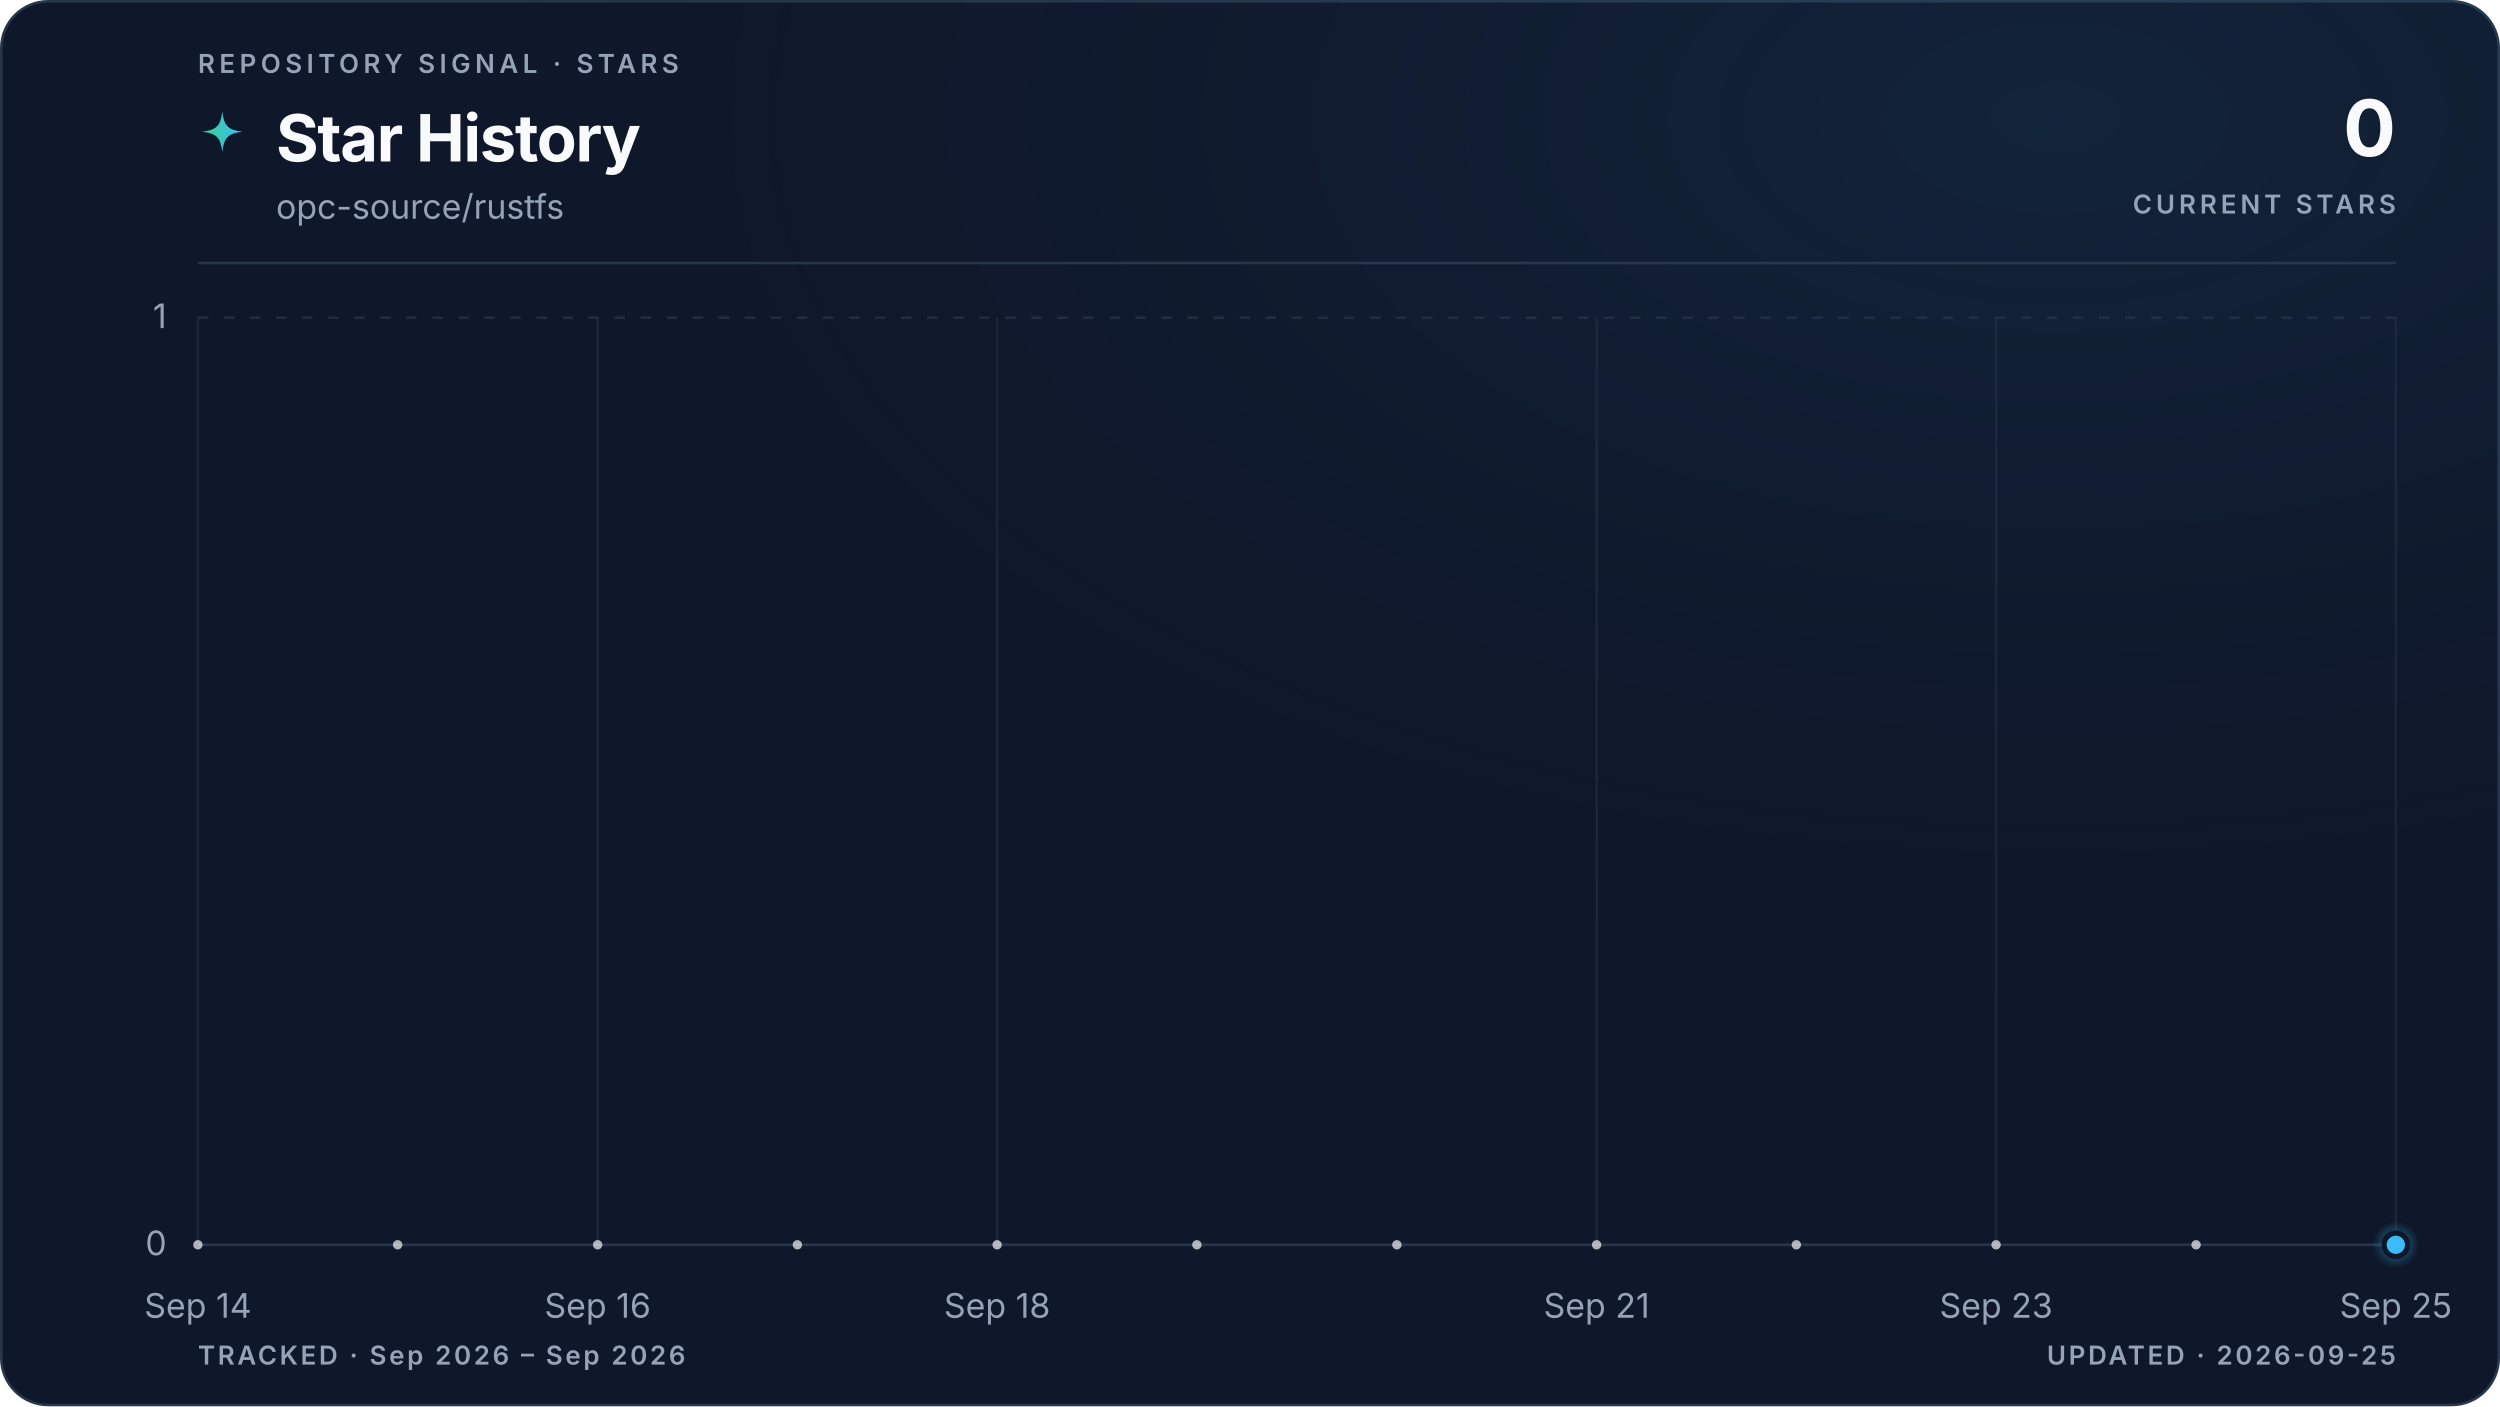
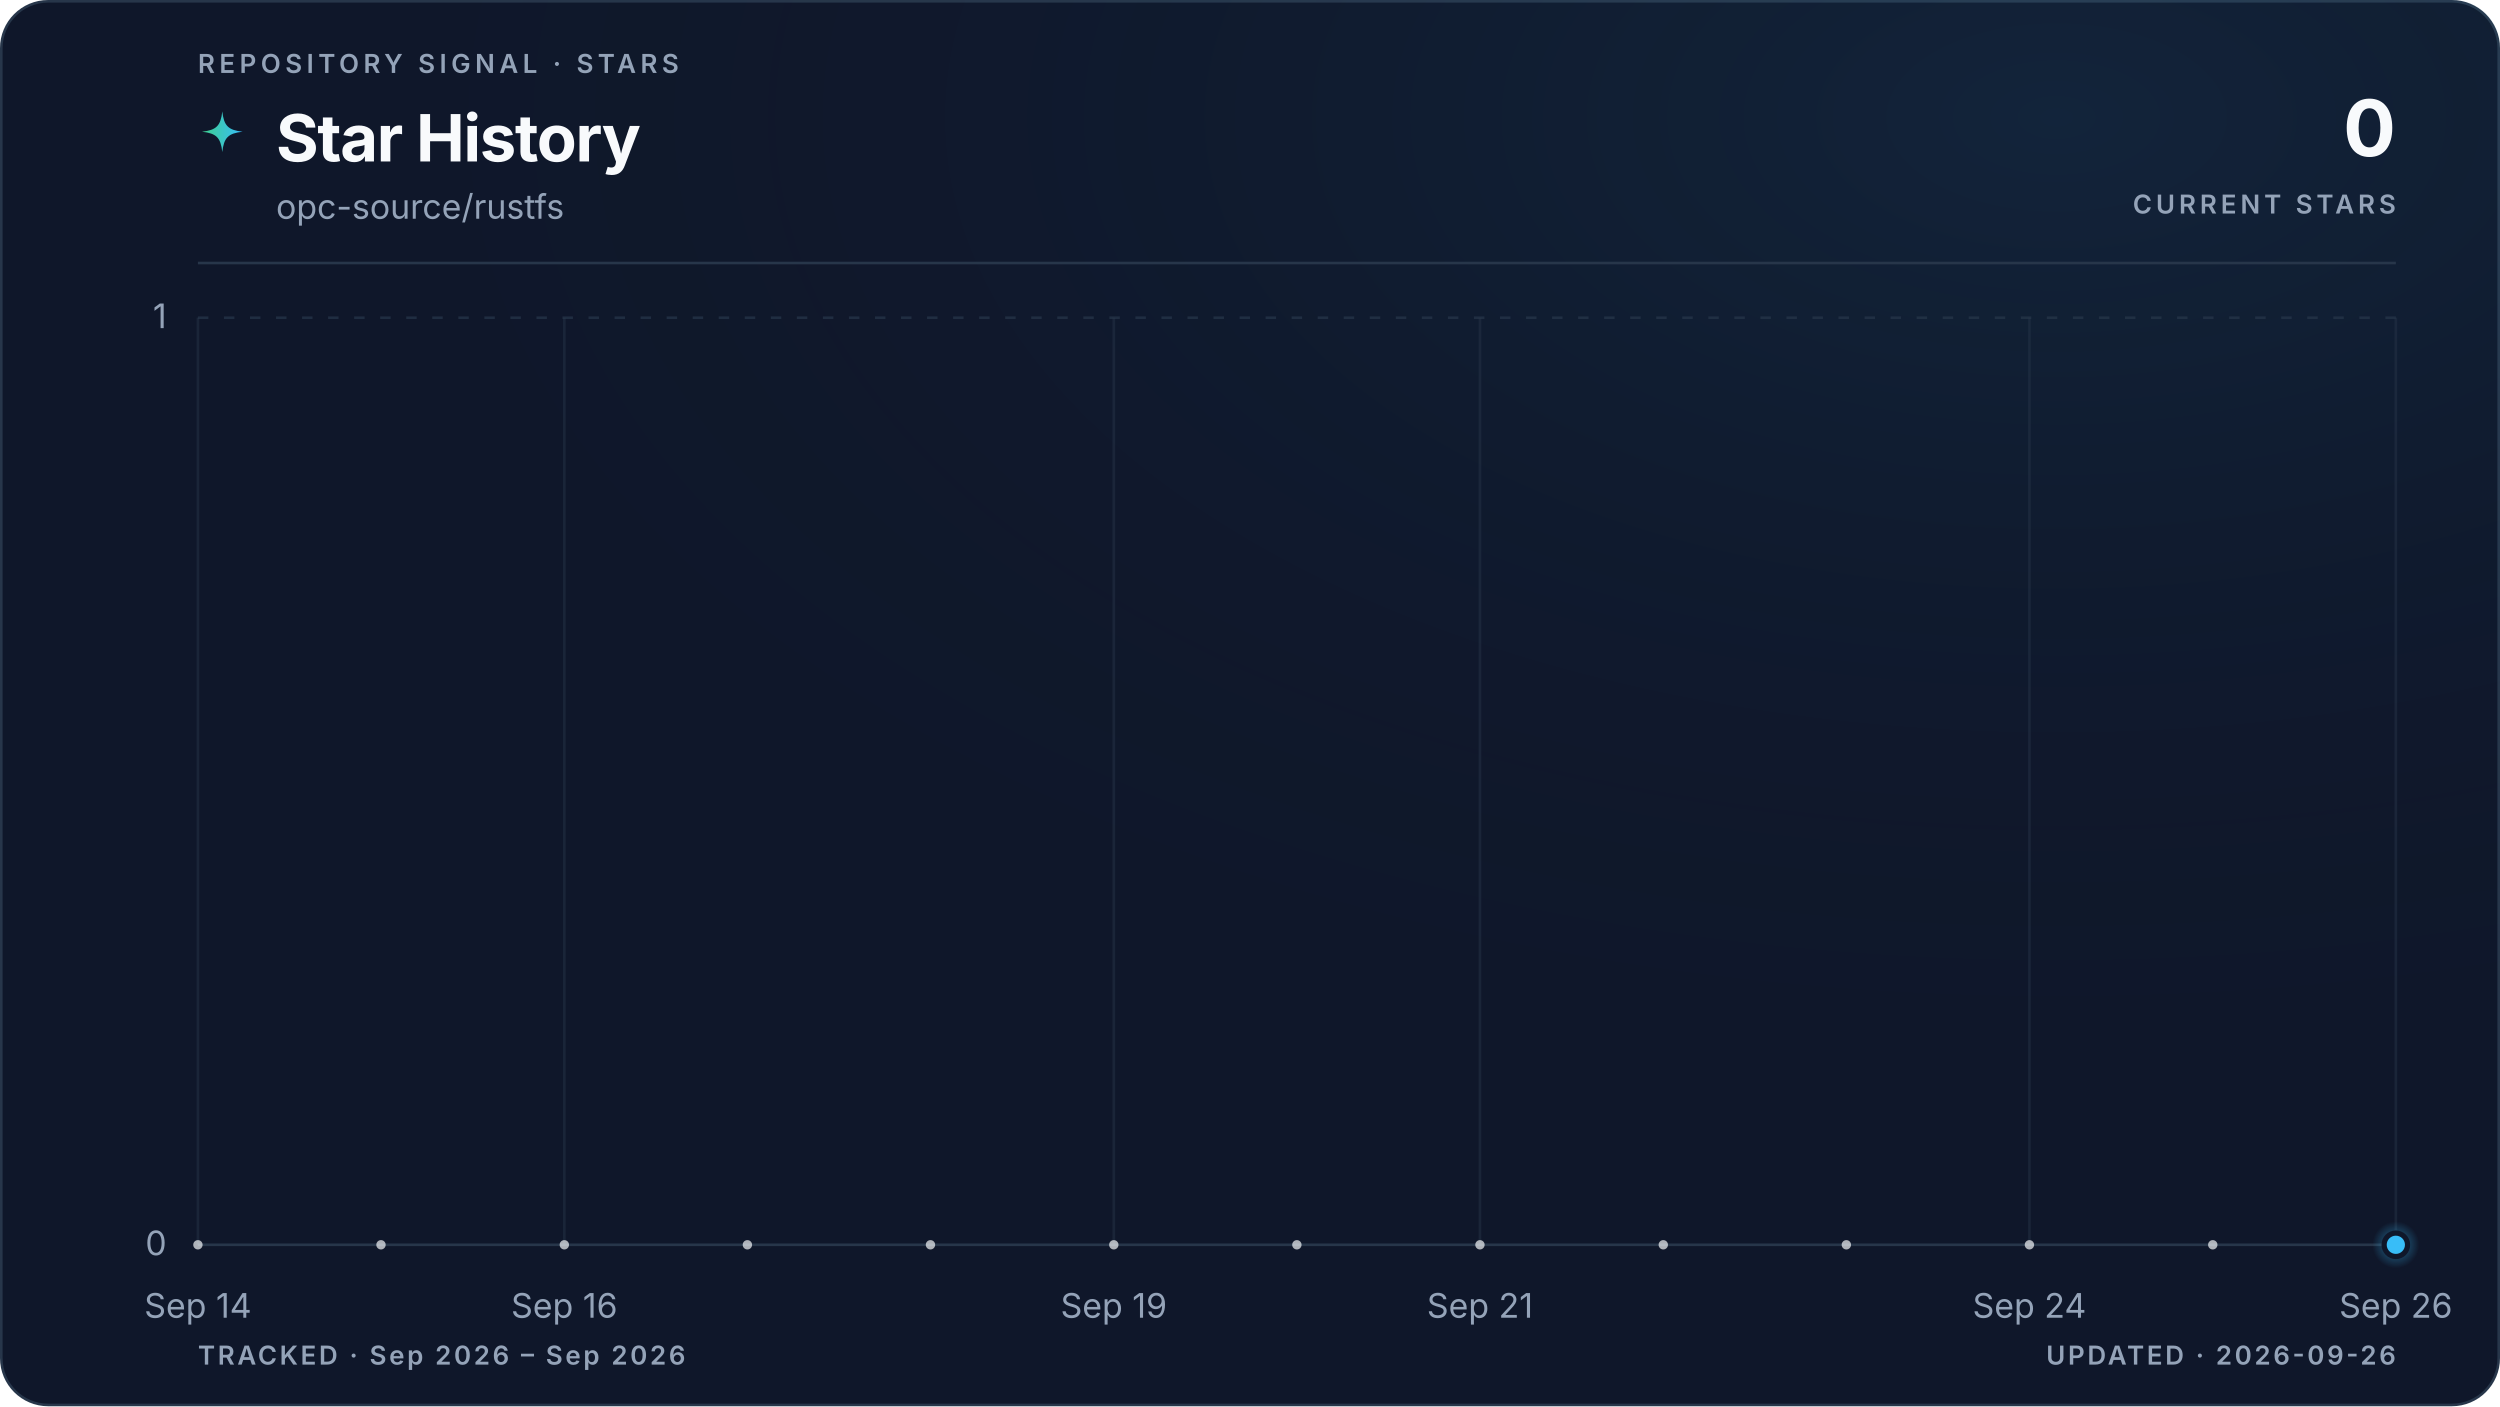
<svg xmlns="http://www.w3.org/2000/svg" viewBox="0 0 960 540" role="img" aria-labelledby="title description" data-style="gradient" data-variant="glow" data-layout="editorial" data-animated="true">
  <defs>
    <linearGradient id="trend" x1="0" y1="0" x2="1" y2="0">
      <stop offset="0%" stop-color="#3ecf8e" />
      <stop offset="100%" stop-color="#38bdf8" />
    </linearGradient>
    <linearGradient id="area" x1="0" y1="0" x2="0" y2="1">
      <stop offset="0%" stop-color="#3ecf8e" stop-opacity="0.22" />
      <stop offset="55%" stop-color="#38bdf8" stop-opacity="0.06" />
      <stop offset="100%" stop-color="#38bdf8" stop-opacity="0" />
    </linearGradient>
    <radialGradient id="marker-halo" cx="50%" cy="50%" r="50%">
      <stop offset="0%" stop-color="#38bdf8" stop-opacity="0.55" />
      <stop offset="100%" stop-color="#38bdf8" stop-opacity="0" />
    </radialGradient>
    <radialGradient id="surface-glow" cx="82%" cy="8%" r="70%">
      <stop offset="0%" stop-color="#38bdf8" stop-opacity="0.08" />
      <stop offset="100%" stop-color="#0f172a" stop-opacity="0" />
    </radialGradient>
    <filter id="trend-glow" x="-20%" y="-20%" width="140%" height="140%">
      <feGaussianBlur stdDeviation="5" />
    </filter>
  </defs>
  <style>
.trend-enter{transform-box:fill-box;transform-origin:center;animation:trend-enter 520ms cubic-bezier(0.16,1,0.3,1)}
.marker-enter{transform-box:fill-box;transform-origin:center;animation:marker-enter 320ms cubic-bezier(0.16,1,0.3,1) 200ms both}
.marker-pulse{transform-box:fill-box;transform-origin:center;animation:marker-pulse 2.6s ease-out infinite}
@keyframes trend-enter{from{opacity:.35;transform:translateY(10px)}to{opacity:1;transform:translateY(0)}}
@keyframes marker-enter{from{opacity:0;transform:scale(.4)}to{opacity:1;transform:scale(1)}}
@keyframes marker-pulse{0%{opacity:.5;transform:scale(.7)}70%,100%{opacity:0;transform:scale(2.1)}}
@media (prefers-reduced-motion:reduce){.trend-enter,.marker-enter,.marker-pulse{animation:none!important}}
@media (prefers-reduced-motion:reduce){.marker-pulse{opacity:0}}
</style>
  <rect x="0.5" y="0.5" width="959" height="539" fill="#0f172a" stroke="#27364a" stroke-width="1" rx="18" />
  <rect width="960" height="540" fill="url(#surface-glow)" rx="18" />
  <text x="76" y="28" fill="#94a3b8" font-family="ui-sans-serif, system-ui, -apple-system, BlinkMacSystemFont, 'Segoe UI', sans-serif" font-size="10" font-weight="600" letter-spacing="1.7">REPOSITORY SIGNAL · STARS</text>
  <path d="M12 1c.8 7.1 2.9 9.2 10 10-7.1.8-9.2 2.9-10 10-.8-7.1-2.9-9.2-10-10 7.1-.8 9.2-2.9 10-10Z" transform="translate(76 42) scale(.78)" fill="url(#trend)" aria-hidden="true" />
  <text x="106" y="62" fill="#f8fafc" font-family="ui-sans-serif, system-ui, -apple-system, BlinkMacSystemFont, 'Segoe UI', sans-serif" font-size="25" font-weight="700" letter-spacing="-0.5">Star History</text>
  <text x="106" y="84" fill="#94a3b8" font-family="ui-sans-serif, system-ui, -apple-system, BlinkMacSystemFont, 'Segoe UI', sans-serif" font-size="13">opc-source/rustfs</text>
  <text x="920" y="60" fill="#f8fafc" font-family="ui-sans-serif, system-ui, -apple-system, BlinkMacSystemFont, 'Segoe UI', sans-serif" font-size="30" font-weight="700" letter-spacing="-0.6" text-anchor="end">0</text>
  <text x="920" y="82" fill="#94a3b8" font-family="ui-sans-serif, system-ui, -apple-system, BlinkMacSystemFont, 'Segoe UI', sans-serif" font-size="10" font-weight="600" letter-spacing="1.5" text-anchor="end">CURRENT STARS</text>
  <line x1="76" y1="101" x2="920" y2="101" stroke="#27364a" stroke-width="1" />
  <line x1="76" y1="478.0" x2="920" y2="478.0" stroke="#27364a" stroke-width="1" stroke-dasharray="0" opacity="1" />
  <text x="64" y="482.0" fill="#94a3b8" font-family="ui-sans-serif, system-ui, -apple-system, BlinkMacSystemFont, 'Segoe UI', sans-serif" font-size="13" text-anchor="end">0</text>
  <line x1="76" y1="122.0" x2="920" y2="122.0" stroke="#27364a" stroke-width="1" stroke-dasharray="4 6" opacity="0.7" />
  <text x="64" y="126.0" fill="#94a3b8" font-family="ui-sans-serif, system-ui, -apple-system, BlinkMacSystemFont, 'Segoe UI', sans-serif" font-size="13" text-anchor="end">1</text>
  <line x1="76.0" y1="122" x2="76.0" y2="478" stroke="#27364a" stroke-width="1" opacity="0.45" />
  <text x="76.0" y="506" fill="#94a3b8" font-family="ui-sans-serif, system-ui, -apple-system, BlinkMacSystemFont, 'Segoe UI', sans-serif" font-size="13" text-anchor="middle">Sep 14</text>
-   <line x1="229.5" y1="122" x2="229.5" y2="478" stroke="#27364a" stroke-width="1" opacity="0.45" />
-   <text x="229.5" y="506" fill="#94a3b8" font-family="ui-sans-serif, system-ui, -apple-system, BlinkMacSystemFont, 'Segoe UI', sans-serif" font-size="13" text-anchor="middle">Sep 16</text>
-   <line x1="382.9" y1="122" x2="382.9" y2="478" stroke="#27364a" stroke-width="1" opacity="0.45" />
-   <text x="382.9" y="506" fill="#94a3b8" font-family="ui-sans-serif, system-ui, -apple-system, BlinkMacSystemFont, 'Segoe UI', sans-serif" font-size="13" text-anchor="middle">Sep 18</text>
-   <line x1="613.1" y1="122" x2="613.1" y2="478" stroke="#27364a" stroke-width="1" opacity="0.45" />
-   <text x="613.1" y="506" fill="#94a3b8" font-family="ui-sans-serif, system-ui, -apple-system, BlinkMacSystemFont, 'Segoe UI', sans-serif" font-size="13" text-anchor="middle">Sep 21</text>
-   <line x1="766.5" y1="122" x2="766.5" y2="478" stroke="#27364a" stroke-width="1" opacity="0.45" />
-   <text x="766.5" y="506" fill="#94a3b8" font-family="ui-sans-serif, system-ui, -apple-system, BlinkMacSystemFont, 'Segoe UI', sans-serif" font-size="13" text-anchor="middle">Sep 23</text>
+   <line x1="216.7" y1="122" x2="216.7" y2="478" stroke="#27364a" stroke-width="1" opacity="0.45" />
+   <text x="216.7" y="506" fill="#94a3b8" font-family="ui-sans-serif, system-ui, -apple-system, BlinkMacSystemFont, 'Segoe UI', sans-serif" font-size="13" text-anchor="middle">Sep 16</text>
+   <line x1="427.7" y1="122" x2="427.7" y2="478" stroke="#27364a" stroke-width="1" opacity="0.45" />
+   <text x="427.7" y="506" fill="#94a3b8" font-family="ui-sans-serif, system-ui, -apple-system, BlinkMacSystemFont, 'Segoe UI', sans-serif" font-size="13" text-anchor="middle">Sep 19</text>
+   <line x1="568.3" y1="122" x2="568.3" y2="478" stroke="#27364a" stroke-width="1" opacity="0.45" />
+   <text x="568.3" y="506" fill="#94a3b8" font-family="ui-sans-serif, system-ui, -apple-system, BlinkMacSystemFont, 'Segoe UI', sans-serif" font-size="13" text-anchor="middle">Sep 21</text>
+   <line x1="779.3" y1="122" x2="779.3" y2="478" stroke="#27364a" stroke-width="1" opacity="0.45" />
+   <text x="779.3" y="506" fill="#94a3b8" font-family="ui-sans-serif, system-ui, -apple-system, BlinkMacSystemFont, 'Segoe UI', sans-serif" font-size="13" text-anchor="middle">Sep 24</text>
  <line x1="920.0" y1="122" x2="920.0" y2="478" stroke="#27364a" stroke-width="1" opacity="0.45" />
-   <text x="920.0" y="506" fill="#94a3b8" font-family="ui-sans-serif, system-ui, -apple-system, BlinkMacSystemFont, 'Segoe UI', sans-serif" font-size="13" text-anchor="middle">Sep 25</text>
+   <text x="920.0" y="506" fill="#94a3b8" font-family="ui-sans-serif, system-ui, -apple-system, BlinkMacSystemFont, 'Segoe UI', sans-serif" font-size="13" text-anchor="middle">Sep 26</text>
  <g class="trend-enter">
-     <path d="M 76.0 478.0 C 101.6 478.0, 127.2 478.0, 152.7 478.0 C 178.3 478.0, 203.9 478.0, 229.5 478.0 C 255.0 478.0, 280.6 478.0, 306.2 478.0 C 331.8 478.0, 357.3 478.0, 382.9 478.0 C 408.5 478.0, 434.1 478.0, 459.6 478.0 C 485.2 478.0, 510.8 478.0, 536.4 478.0 C 561.9 478.0, 587.5 478.0, 613.1 478.0 C 638.7 478.0, 664.2 478.0, 689.8 478.0 C 715.4 478.0, 741.0 478.0, 766.5 478.0 C 792.1 478.0, 817.7 478.0, 843.3 478.0 C 868.8 478.0, 894.4 478.0, 920.0 478.0 L 920.0 478.0 L 76.0 478.0 Z" fill="url(#area)" />
-     <path d="M 76.0 478.0 C 101.6 478.0, 127.2 478.0, 152.7 478.0 C 178.3 478.0, 203.9 478.0, 229.5 478.0 C 255.0 478.0, 280.6 478.0, 306.2 478.0 C 331.8 478.0, 357.3 478.0, 382.9 478.0 C 408.5 478.0, 434.1 478.0, 459.6 478.0 C 485.2 478.0, 510.8 478.0, 536.4 478.0 C 561.9 478.0, 587.5 478.0, 613.1 478.0 C 638.7 478.0, 664.2 478.0, 689.8 478.0 C 715.4 478.0, 741.0 478.0, 766.5 478.0 C 792.1 478.0, 817.7 478.0, 843.3 478.0 C 868.8 478.0, 894.4 478.0, 920.0 478.0" fill="none" stroke="url(#trend)" stroke-width="10" stroke-linecap="round" stroke-linejoin="round" opacity="0.10" filter="url(#trend-glow)" />
-     <path d="M 76.0 478.0 C 101.6 478.0, 127.2 478.0, 152.7 478.0 C 178.3 478.0, 203.9 478.0, 229.5 478.0 C 255.0 478.0, 280.6 478.0, 306.2 478.0 C 331.8 478.0, 357.3 478.0, 382.9 478.0 C 408.5 478.0, 434.1 478.0, 459.6 478.0 C 485.2 478.0, 510.8 478.0, 536.4 478.0 C 561.9 478.0, 587.5 478.0, 613.1 478.0 C 638.7 478.0, 664.2 478.0, 689.8 478.0 C 715.4 478.0, 741.0 478.0, 766.5 478.0 C 792.1 478.0, 817.7 478.0, 843.3 478.0 C 868.8 478.0, 894.4 478.0, 920.0 478.0" fill="none" stroke="url(#trend)" stroke-width="3" stroke-linecap="round" stroke-linejoin="round" />
-     <g data-point-count="11" fill="#f8fafc" opacity="0.68">
+     <path d="M 76.0 478.0 C 99.4 478.0, 122.9 478.0, 146.3 478.0 C 169.8 478.0, 193.2 478.0, 216.7 478.0 C 240.1 478.0, 263.6 478.0, 287.0 478.0 C 310.4 478.0, 333.9 478.0, 357.3 478.0 C 380.8 478.0, 404.2 478.0, 427.7 478.0 C 451.1 478.0, 474.6 478.0, 498.0 478.0 C 521.4 478.0, 544.9 478.0, 568.3 478.0 C 591.8 478.0, 615.2 478.0, 638.7 478.0 C 662.1 478.0, 685.6 478.0, 709.0 478.0 C 732.4 478.0, 755.9 478.0, 779.3 478.0 C 802.8 478.0, 826.2 478.0, 849.7 478.0 C 873.1 478.0, 896.6 478.0, 920.0 478.0 L 920.0 478.0 L 76.0 478.0 Z" fill="url(#area)" />
+     <path d="M 76.0 478.0 C 99.4 478.0, 122.9 478.0, 146.3 478.0 C 169.8 478.0, 193.2 478.0, 216.7 478.0 C 240.1 478.0, 263.6 478.0, 287.0 478.0 C 310.4 478.0, 333.9 478.0, 357.3 478.0 C 380.8 478.0, 404.2 478.0, 427.7 478.0 C 451.1 478.0, 474.6 478.0, 498.0 478.0 C 521.4 478.0, 544.9 478.0, 568.3 478.0 C 591.8 478.0, 615.2 478.0, 638.7 478.0 C 662.1 478.0, 685.6 478.0, 709.0 478.0 C 732.4 478.0, 755.9 478.0, 779.3 478.0 C 802.8 478.0, 826.2 478.0, 849.7 478.0 C 873.1 478.0, 896.6 478.0, 920.0 478.0" fill="none" stroke="url(#trend)" stroke-width="10" stroke-linecap="round" stroke-linejoin="round" opacity="0.10" filter="url(#trend-glow)" />
+     <path d="M 76.0 478.0 C 99.4 478.0, 122.9 478.0, 146.3 478.0 C 169.8 478.0, 193.2 478.0, 216.7 478.0 C 240.1 478.0, 263.6 478.0, 287.0 478.0 C 310.4 478.0, 333.9 478.0, 357.3 478.0 C 380.8 478.0, 404.2 478.0, 427.7 478.0 C 451.1 478.0, 474.6 478.0, 498.0 478.0 C 521.4 478.0, 544.9 478.0, 568.3 478.0 C 591.8 478.0, 615.2 478.0, 638.7 478.0 C 662.1 478.0, 685.6 478.0, 709.0 478.0 C 732.4 478.0, 755.9 478.0, 779.3 478.0 C 802.8 478.0, 826.2 478.0, 849.7 478.0 C 873.1 478.0, 896.6 478.0, 920.0 478.0" fill="none" stroke="url(#trend)" stroke-width="3" stroke-linecap="round" stroke-linejoin="round" />
+     <g data-point-count="12" fill="#f8fafc" opacity="0.68">
      <circle cx="76.0" cy="478.0" r="1.8" />
-       <circle cx="152.7" cy="478.0" r="1.8" />
-       <circle cx="229.5" cy="478.0" r="1.8" />
-       <circle cx="306.2" cy="478.0" r="1.8" />
-       <circle cx="382.9" cy="478.0" r="1.8" />
-       <circle cx="459.6" cy="478.0" r="1.8" />
-       <circle cx="536.4" cy="478.0" r="1.8" />
-       <circle cx="613.1" cy="478.0" r="1.8" />
-       <circle cx="689.8" cy="478.0" r="1.8" />
-       <circle cx="766.5" cy="478.0" r="1.8" />
-       <circle cx="843.3" cy="478.0" r="1.8" />
+       <circle cx="146.3" cy="478.0" r="1.8" />
+       <circle cx="216.7" cy="478.0" r="1.8" />
+       <circle cx="287.0" cy="478.0" r="1.8" />
+       <circle cx="357.3" cy="478.0" r="1.8" />
+       <circle cx="427.7" cy="478.0" r="1.8" />
+       <circle cx="498.0" cy="478.0" r="1.8" />
+       <circle cx="568.3" cy="478.0" r="1.8" />
+       <circle cx="638.7" cy="478.0" r="1.8" />
+       <circle cx="709.0" cy="478.0" r="1.8" />
+       <circle cx="779.3" cy="478.0" r="1.8" />
+       <circle cx="849.7" cy="478.0" r="1.8" />
    </g>
  </g>
  <g class="marker-enter">
    <circle class="marker-pulse" cx="920.0" cy="478.0" r="9" fill="url(#marker-halo)" />
    <circle cx="920.0" cy="478.0" r="4.5" fill="#38bdf8" stroke="#0f172a" stroke-width="2" />
  </g>
  <text x="76" y="524" fill="#94a3b8" font-family="ui-sans-serif, system-ui, -apple-system, BlinkMacSystemFont, 'Segoe UI', sans-serif" font-size="10" font-weight="600" letter-spacing="1">TRACKED · Sep 2026 – Sep 2026</text>
-   <text x="920" y="524" fill="#94a3b8" font-family="ui-sans-serif, system-ui, -apple-system, BlinkMacSystemFont, 'Segoe UI', sans-serif" font-size="10" font-weight="600" letter-spacing="1" text-anchor="end">UPDATED · 2026-09-25</text>
+   <text x="920" y="524" fill="#94a3b8" font-family="ui-sans-serif, system-ui, -apple-system, BlinkMacSystemFont, 'Segoe UI', sans-serif" font-size="10" font-weight="600" letter-spacing="1" text-anchor="end">UPDATED · 2026-09-26</text>
</svg>
